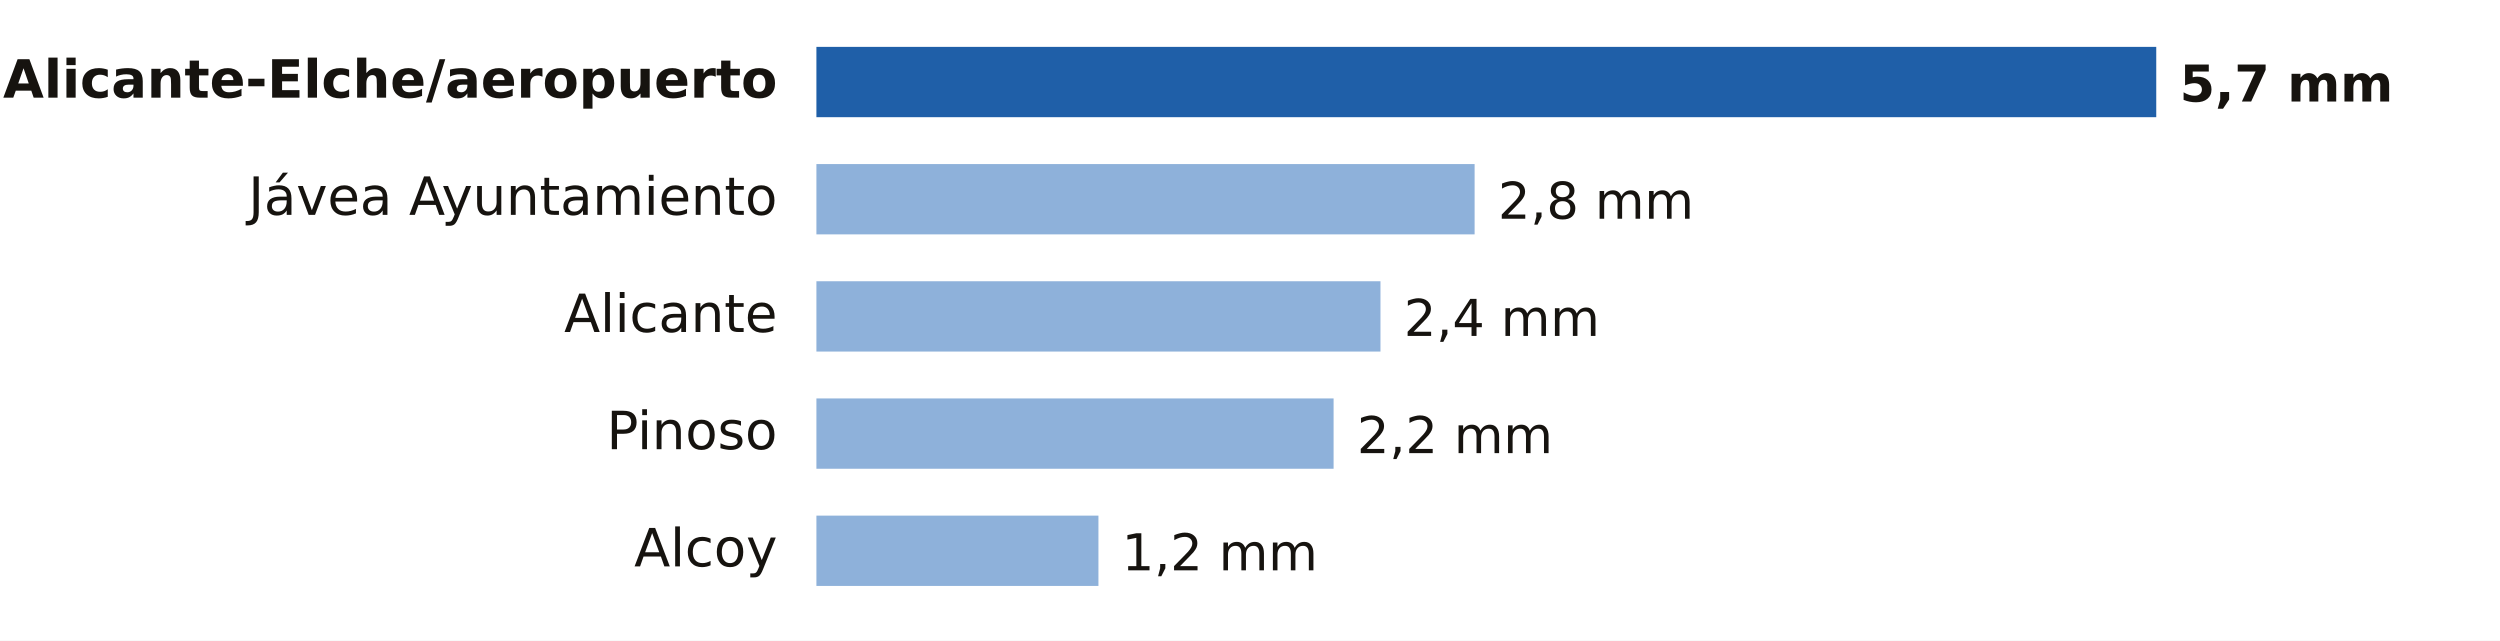
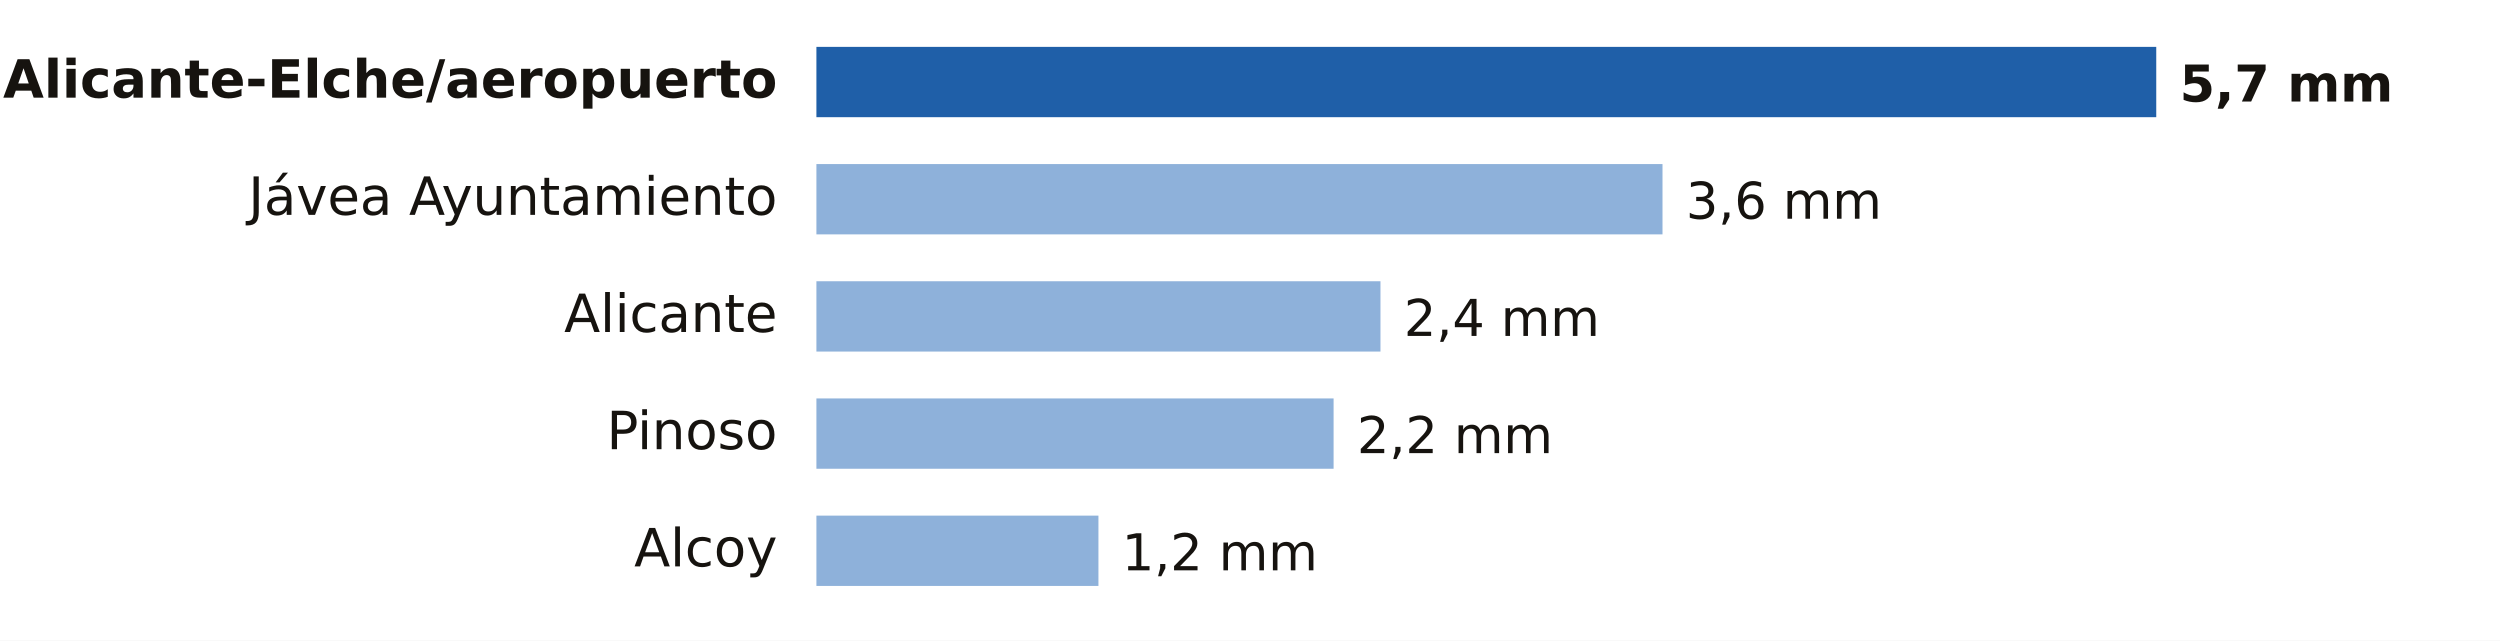
- <svg xmlns="http://www.w3.org/2000/svg" viewBox="0 0 640 164" width="640" height="164" role="img" aria-label="Lluvia entre la medianoche y las 6:00 del miércoles 4 de noviembre en Alicante">
+ <svg xmlns="http://www.w3.org/2000/svg" viewBox="0 0 640 164" width="640" height="164" role="img" aria-label="Lluvia entre la medianoche y las 7:00 del miércoles 4 de noviembre en Alicante">
  <rect width="640" height="164" fill="#FFFFFF" />
  <text x="199.0" y="25.0" font-size="13.5" fill="#16130F" text-anchor="end" font-weight="600" font-family="Public Sans, DejaVu Sans, Arial, sans-serif">Alicante-Elche/aeropuerto</text>
  <rect x="209" y="12" width="343.0" height="18" fill="#1F5FA8" />
  <text x="558.0" y="26.0" font-size="13" fill="#16130F" text-anchor="start" font-weight="700" font-family="Public Sans, DejaVu Sans, Arial, sans-serif">5,7 mm</text>
  <text x="199.0" y="55.0" font-size="13.5" fill="#16130F" text-anchor="end" font-weight="400" font-family="Public Sans, DejaVu Sans, Arial, sans-serif">Jávea Ayuntamiento</text>
-   <rect x="209" y="42" width="168.5" height="18" fill="#8EB1DA" />
-   <text x="383.5" y="56.0" font-size="13" fill="#16130F" text-anchor="start" font-weight="500" font-family="Public Sans, DejaVu Sans, Arial, sans-serif">2,8 mm</text>
+   <rect x="209" y="42" width="216.6" height="18" fill="#8EB1DA" />
+   <text x="431.6" y="56.0" font-size="13" fill="#16130F" text-anchor="start" font-weight="500" font-family="Public Sans, DejaVu Sans, Arial, sans-serif">3,6 mm</text>
  <text x="199.0" y="85.0" font-size="13.5" fill="#16130F" text-anchor="end" font-weight="400" font-family="Public Sans, DejaVu Sans, Arial, sans-serif">Alicante</text>
  <rect x="209" y="72" width="144.4" height="18" fill="#8EB1DA" />
  <text x="359.4" y="86.0" font-size="13" fill="#16130F" text-anchor="start" font-weight="500" font-family="Public Sans, DejaVu Sans, Arial, sans-serif">2,4 mm</text>
  <text x="199.0" y="115.0" font-size="13.5" fill="#16130F" text-anchor="end" font-weight="400" font-family="Public Sans, DejaVu Sans, Arial, sans-serif">Pinoso</text>
  <rect x="209" y="102" width="132.4" height="18" fill="#8EB1DA" />
  <text x="347.4" y="116.0" font-size="13" fill="#16130F" text-anchor="start" font-weight="500" font-family="Public Sans, DejaVu Sans, Arial, sans-serif">2,2 mm</text>
  <text x="199.0" y="145.0" font-size="13.5" fill="#16130F" text-anchor="end" font-weight="400" font-family="Public Sans, DejaVu Sans, Arial, sans-serif">Alcoy</text>
  <rect x="209" y="132" width="72.2" height="18" fill="#8EB1DA" />
  <text x="287.2" y="146.0" font-size="13" fill="#16130F" text-anchor="start" font-weight="500" font-family="Public Sans, DejaVu Sans, Arial, sans-serif">1,2 mm</text>
</svg>
